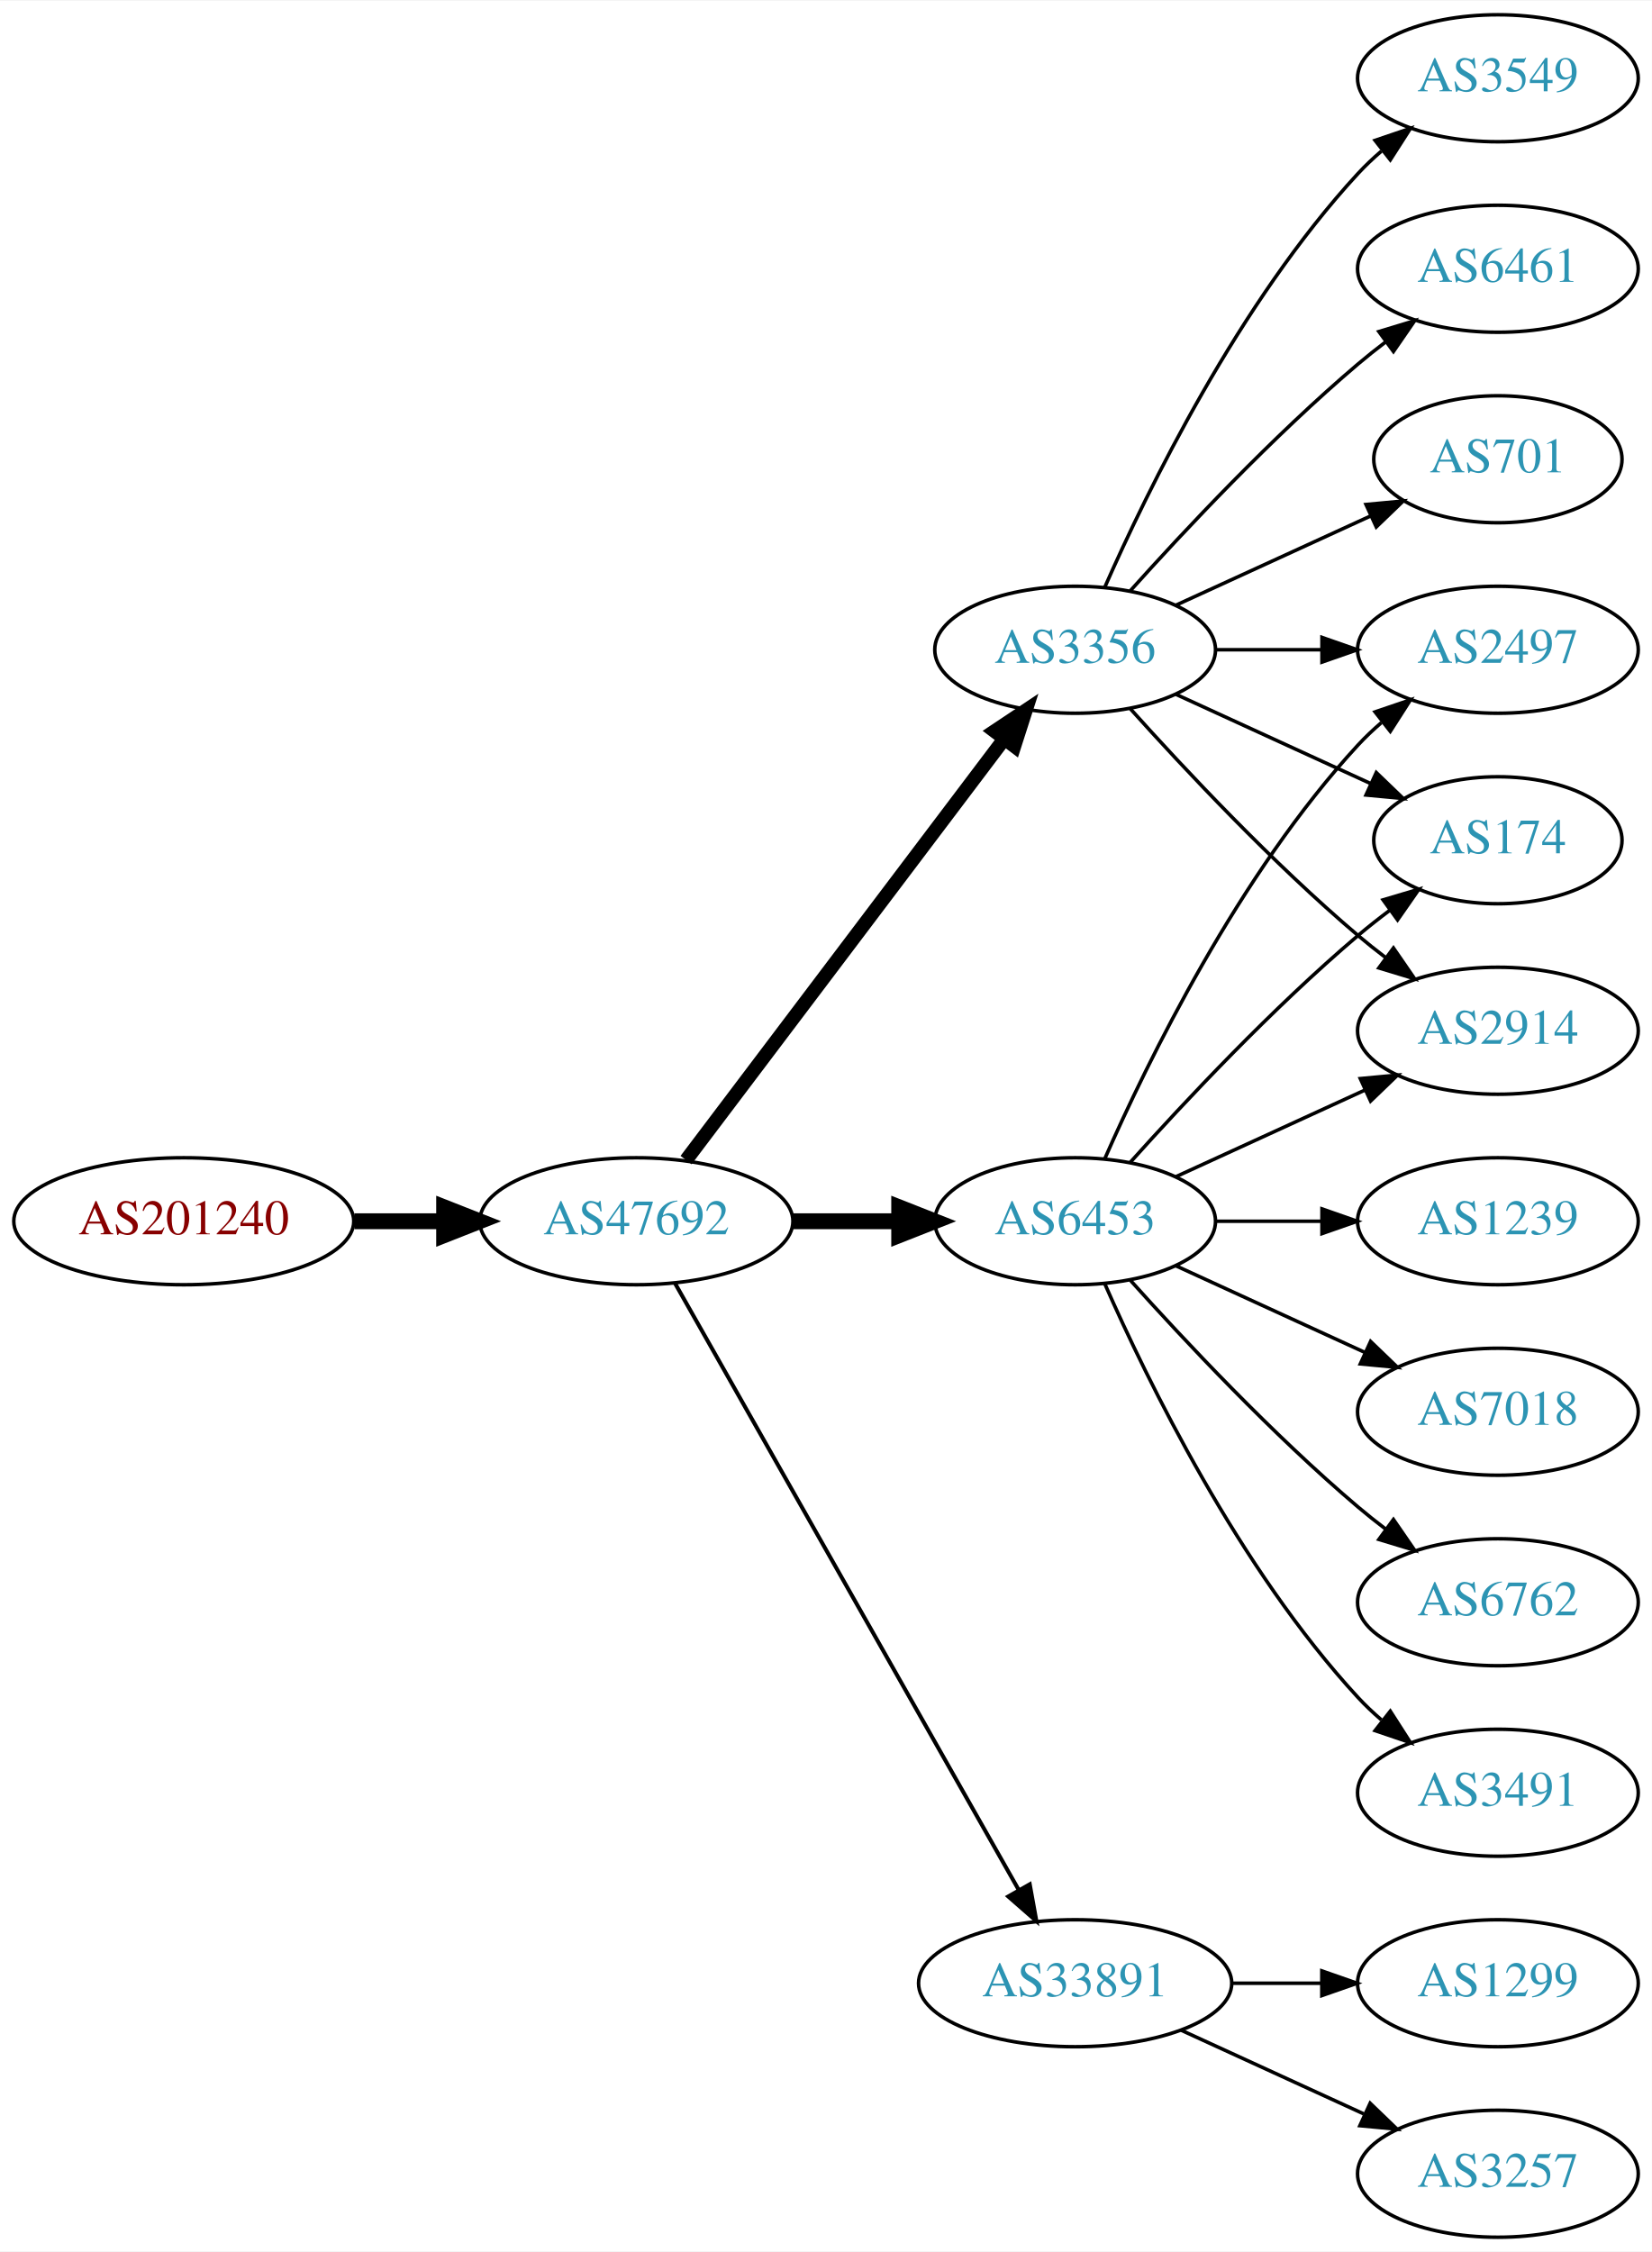
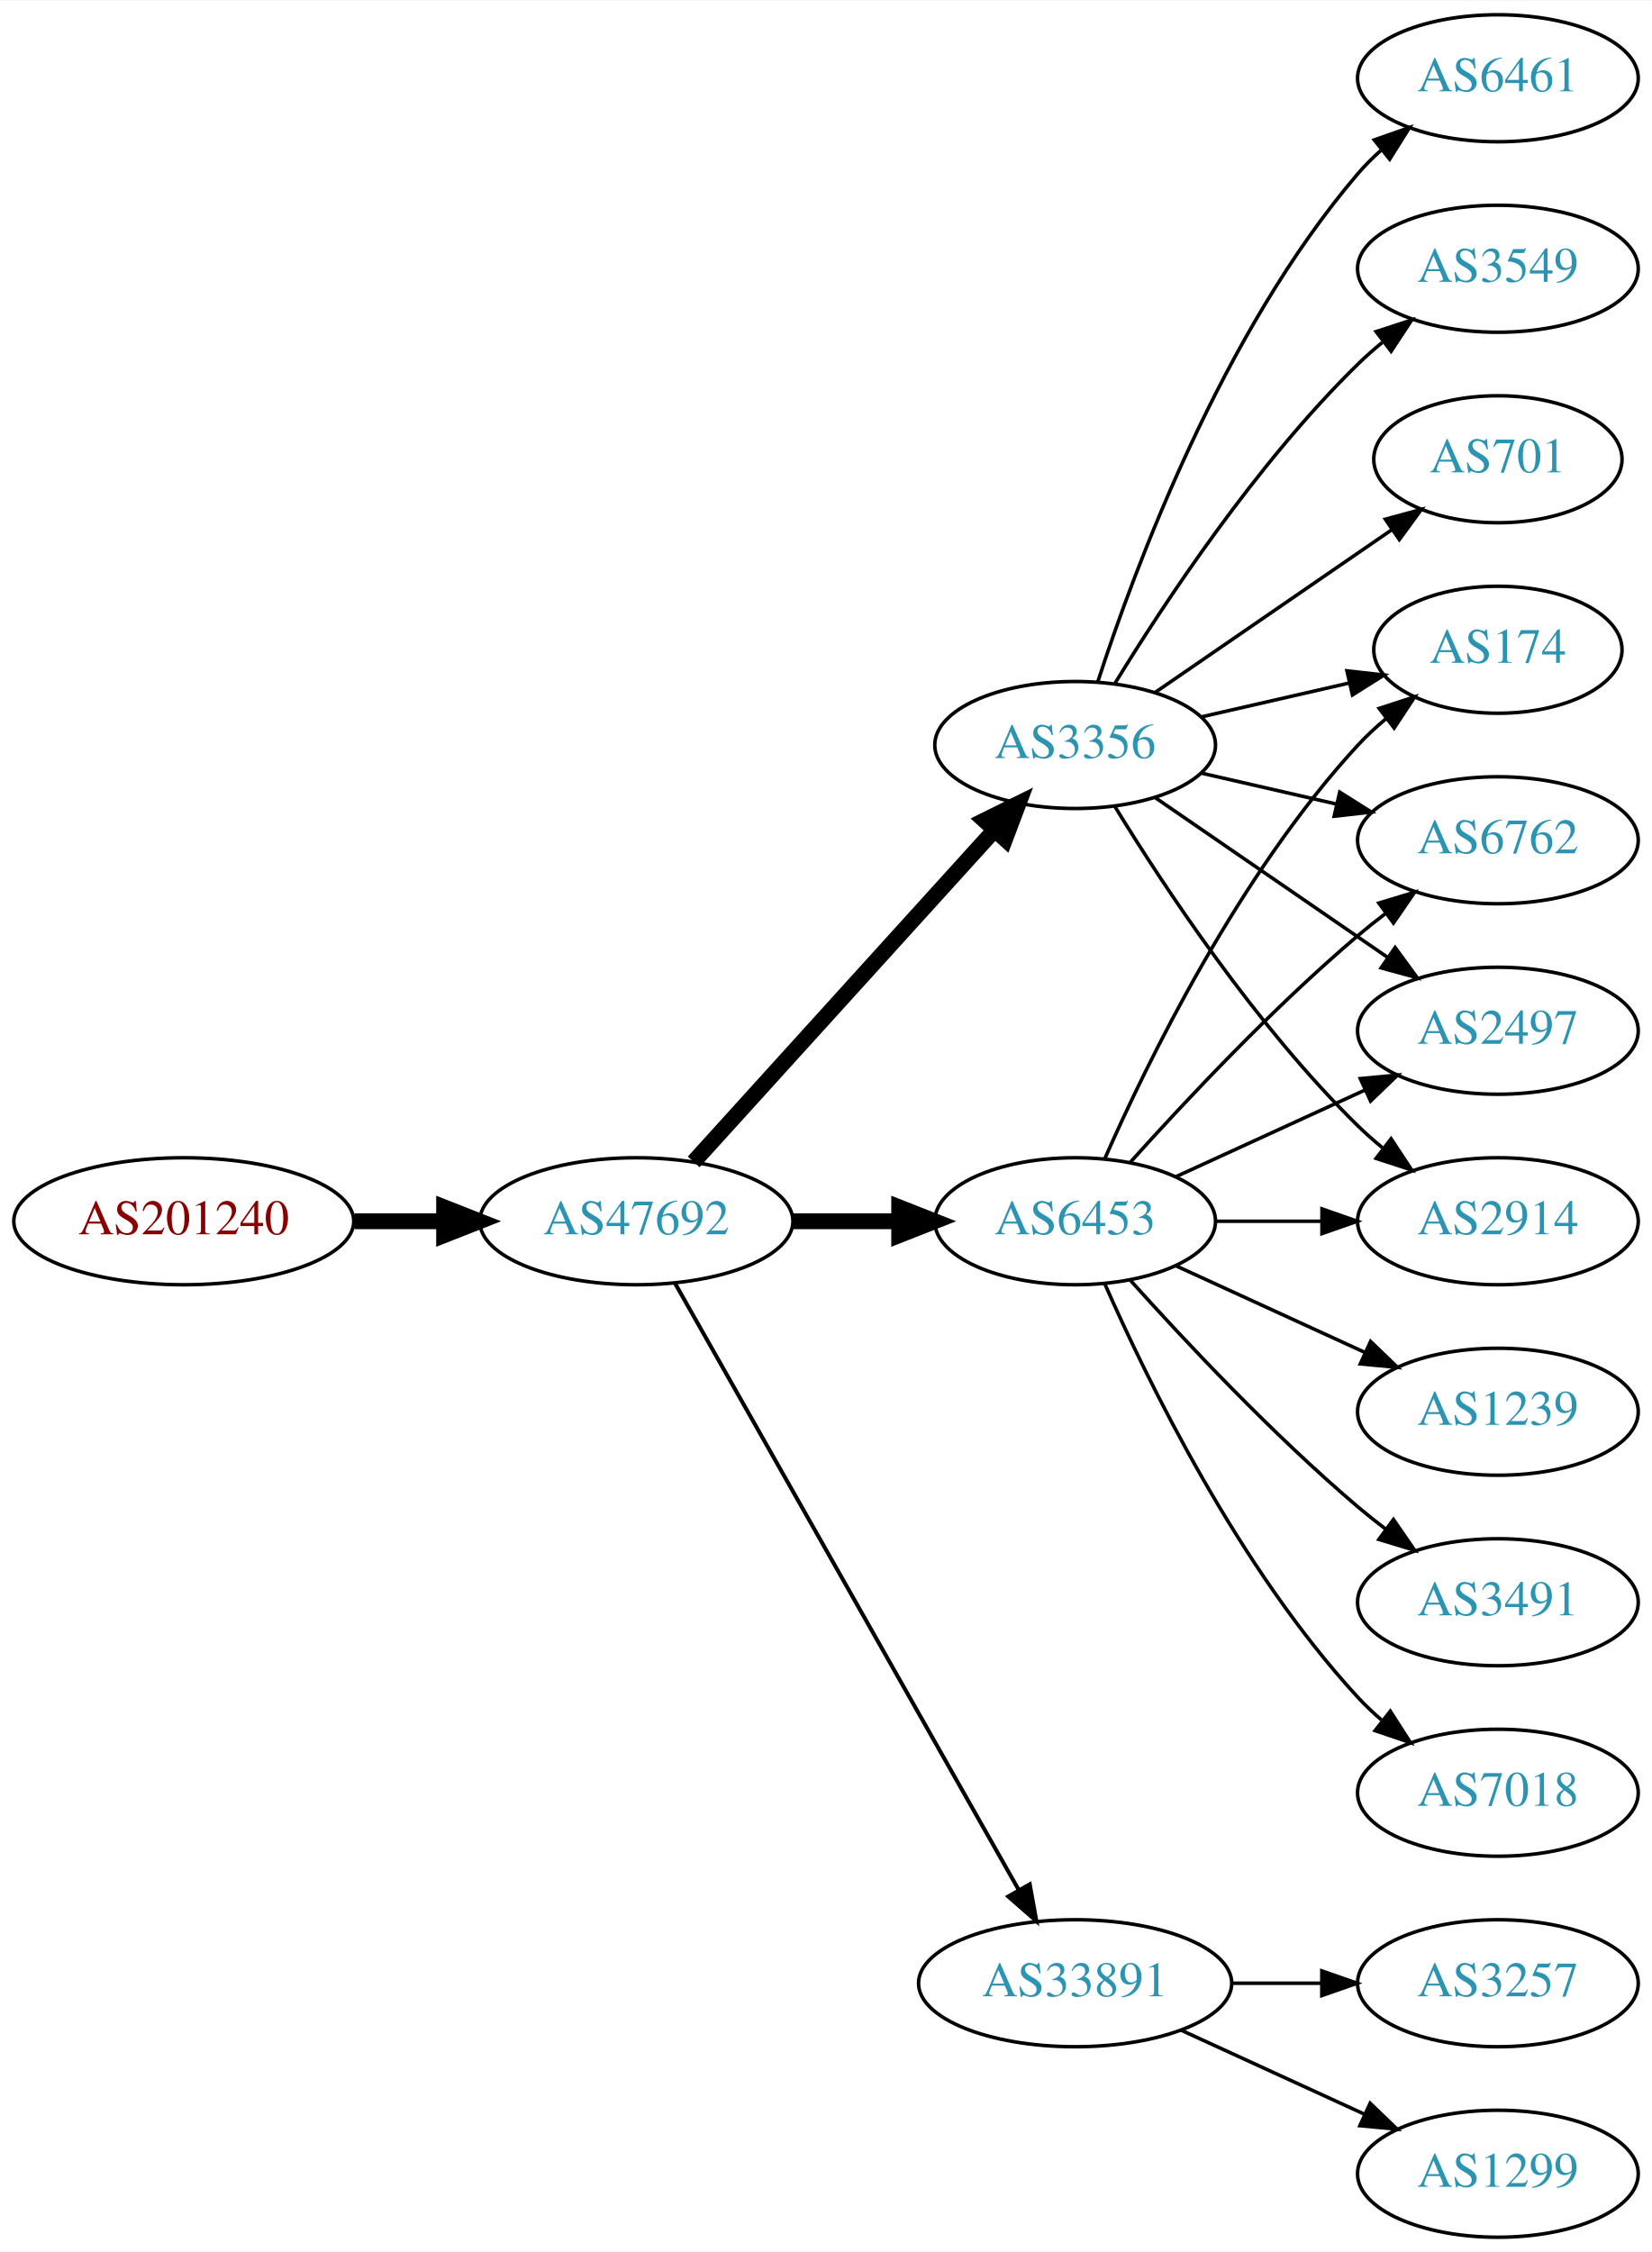
<svg xmlns="http://www.w3.org/2000/svg" xmlns:xlink="http://www.w3.org/1999/xlink" width="468pt" height="638pt" viewBox="0.00 0.00 468.27 638.00">
  <g id="graph0" class="graph" transform="scale(1 1) rotate(0) translate(4 634)">
    <polygon fill="white" stroke="none" points="-4,4 -4,-634 464.269,-634 464.269,4 -4,4" />
    <g id="node1" class="node">
      <g id="a_node1">
        <a xlink:href="/asn/201240" xlink:title="AS201240 ~ OpenIoT [AT]">
          <ellipse fill="#ffffff" stroke="black" cx="48.096" cy="-288" rx="48.192" ry="18" />
          <text text-anchor="middle" x="48.096" y="-284.3" font-family="Times,serif" font-size="14.00" fill="#880000">AS201240</text>
        </a>
      </g>
    </g>
    <g id="node2" class="node">
      <g id="a_node2">
        <a xlink:href="/asn/47692" xlink:title="AS47692 ~ Nessus GmbH [AT]">
          <ellipse fill="#ffffff" stroke="black" cx="176.388" cy="-288" rx="44.393" ry="18" />
          <text text-anchor="middle" x="176.388" y="-284.3" font-family="Times,serif" font-size="14.00" fill="#2c94b3">AS47692</text>
        </a>
      </g>
    </g>
    <g id="edge1" class="edge">
      <path fill="none" stroke="black" stroke-width="4.5" d="M96.481,-288C104.742,-288 113.386,-288 121.799,-288" />
      <polygon fill="black" stroke="black" stroke-width="4.5" points="121.904,-291.938 131.904,-288 121.904,-284.063 121.904,-291.938" />
    </g>
    <g id="node3" class="node">
      <g id="a_node3">
        <a xlink:href="/asn/6453" xlink:title="AS6453 ~ TATA COMMUNICATIONS (AMERICA) INC [US]">
          <ellipse fill="#ffffff" stroke="black" cx="300.78" cy="-288" rx="39.794" ry="18" />
          <text text-anchor="middle" x="300.78" y="-284.3" font-family="Times,serif" font-size="14.00" fill="#2c94b3">AS6453</text>
        </a>
      </g>
    </g>
    <g id="edge2" class="edge">
      <path fill="none" stroke="black" stroke-width="4.5" d="M220.883,-288C230.572,-288 240.909,-288 250.802,-288" />
      <polygon fill="black" stroke="black" stroke-width="4.5" points="250.904,-291.938 260.904,-288 250.904,-284.063 250.904,-291.938" />
    </g>
    <g id="node4" class="node">
      <g id="a_node4">
        <a xlink:href="/asn/3356" xlink:title="AS3356 ~ Level 3 Parent, LLC [US]">
-           <ellipse fill="#ffffff" stroke="black" cx="300.78" cy="-450" rx="39.794" ry="18" />
-           <text text-anchor="middle" x="300.78" y="-446.3" font-family="Times,serif" font-size="14.00" fill="#2c94b3">AS3356</text>
+           <ellipse fill="#ffffff" stroke="black" cx="300.78" cy="-423" rx="39.794" ry="18" />
+           <text text-anchor="middle" x="300.78" y="-419.3" font-family="Times,serif" font-size="14.00" fill="#2c94b3">AS3356</text>
        </a>
      </g>
    </g>
    <g id="edge3" class="edge">
-       <path fill="none" stroke="black" stroke-width="3.938" d="M190.486,-305.337C212.11,-333.96 255.381,-391.233 280.504,-424.486" />
-       <polygon fill="black" stroke="black" stroke-width="3.938" points="277.955,-426.919 286.776,-432.788 283.54,-422.699 277.955,-426.919" />
+       <path fill="none" stroke="black" stroke-width="4.5" d="M192.641,-304.825C214.104,-328.499 253.335,-371.771 277.903,-398.87" />
+       <polygon fill="black" stroke="black" stroke-width="4.5" points="275.085,-401.623 284.718,-406.387 280.919,-396.334 275.085,-401.623" />
    </g>
    <g id="node5" class="node">
      <g id="a_node5">
        <a xlink:href="/asn/33891" xlink:title="AS33891 ~ CORE-BACKBONE GMBH GLOBAL NETWORK [DE]">
          <ellipse fill="#ffffff" stroke="black" cx="300.78" cy="-72" rx="44.393" ry="18" />
          <text text-anchor="middle" x="300.78" y="-68.3" font-family="Times,serif" font-size="14.00" fill="#2c94b3">AS33891</text>
        </a>
      </g>
    </g>
    <g id="edge4" class="edge">
      <path fill="none" stroke="black" stroke-width="1.125" d="M187.403,-270.324C208.883,-232.416 259.477,-143.127 284.797,-98.442" />
      <polygon fill="black" stroke="black" stroke-width="1.125" points="287.912,-100.043 289.797,-89.618 281.822,-96.592 287.912,-100.043" />
    </g>
    <g id="node6" class="node">
      <g id="a_node6">
        <a xlink:href="/asn/2497" xlink:title="AS2497 ~ Internet Initiative Japan Inc. [JP]">
-           <ellipse fill="#ffffff" stroke="black" cx="420.622" cy="-450" rx="39.794" ry="18" />
-           <text text-anchor="middle" x="420.622" y="-446.3" font-family="Times,serif" font-size="14.00" fill="#2c94b3">AS2497</text>
+           <ellipse fill="#ffffff" stroke="black" cx="420.622" cy="-342" rx="39.794" ry="18" />
+           <text text-anchor="middle" x="420.622" y="-338.3" font-family="Times,serif" font-size="14.00" fill="#2c94b3">AS2497</text>
        </a>
      </g>
    </g>
    <g id="edge5" class="edge">
-       <path fill="none" stroke="black" d="M309.196,-305.761C321.264,-333.183 347.235,-386.473 380.976,-423 383.006,-425.198 385.245,-427.319 387.591,-429.34" />
-       <polygon fill="black" stroke="black" points="385.804,-432.386 395.835,-435.794 390.118,-426.874 385.804,-432.386" />
+       <path fill="none" stroke="black" d="M329.409,-300.661C345.366,-307.973 365.636,-317.261 382.919,-325.181" />
+       <polygon fill="black" stroke="black" points="381.617,-328.435 392.167,-329.419 384.534,-322.071 381.617,-328.435" />
    </g>
    <g id="node7" class="node">
      <g id="a_node7">
-         <a xlink:href="/asn/174" xlink:title="AS174 ~ Cogent Communications [US]">
-           <ellipse fill="#ffffff" stroke="black" cx="420.622" cy="-396" rx="35.194" ry="18" />
-           <text text-anchor="middle" x="420.622" y="-392.3" font-family="Times,serif" font-size="14.00" fill="#2c94b3">AS174</text>
+         <a xlink:href="/asn/2914" xlink:title="AS2914 ~ NTT America, Inc. [US]">
+           <ellipse fill="#ffffff" stroke="black" cx="420.622" cy="-288" rx="39.794" ry="18" />
+           <text text-anchor="middle" x="420.622" y="-284.3" font-family="Times,serif" font-size="14.00" fill="#2c94b3">AS2914</text>
        </a>
      </g>
    </g>
    <g id="edge6" class="edge">
-       <path fill="none" stroke="black" d="M316.426,-304.725C331.727,-321.765 356.824,-348.523 380.976,-369 383.828,-371.418 386.893,-373.833 390.004,-376.169" />
-       <polygon fill="black" stroke="black" points="388.077,-379.095 398.232,-382.116 392.178,-373.422 388.077,-379.095" />
+       <path fill="none" stroke="black" d="M340.692,-288C350.246,-288 360.595,-288 370.558,-288" />
+       <polygon fill="black" stroke="black" points="370.751,-291.5 380.75,-288 370.75,-284.5 370.751,-291.5" />
    </g>
    <g id="node8" class="node">
      <g id="a_node8">
        <a xlink:href="/asn/1239" xlink:title="AS1239 ~ Sprint [US]">
-           <ellipse fill="#ffffff" stroke="black" cx="420.622" cy="-288" rx="39.794" ry="18" />
-           <text text-anchor="middle" x="420.622" y="-284.3" font-family="Times,serif" font-size="14.00" fill="#2c94b3">AS1239</text>
+           <ellipse fill="#ffffff" stroke="black" cx="420.622" cy="-234" rx="39.794" ry="18" />
+           <text text-anchor="middle" x="420.622" y="-230.3" font-family="Times,serif" font-size="14.00" fill="#2c94b3">AS1239</text>
        </a>
      </g>
    </g>
    <g id="edge7" class="edge">
-       <path fill="none" stroke="black" d="M340.692,-288C350.246,-288 360.595,-288 370.558,-288" />
-       <polygon fill="black" stroke="black" points="370.751,-291.5 380.75,-288 370.75,-284.5 370.751,-291.5" />
+       <path fill="none" stroke="black" d="M329.409,-275.339C345.366,-268.027 365.636,-258.739 382.919,-250.819" />
+       <polygon fill="black" stroke="black" points="384.534,-253.929 392.167,-246.581 381.617,-247.565 384.534,-253.929" />
    </g>
    <g id="node9" class="node">
      <g id="a_node9">
-         <a xlink:href="/asn/7018" xlink:title="AS7018 ~ AT&amp;T Services, Inc. [US]">
-           <ellipse fill="#ffffff" stroke="black" cx="420.622" cy="-234" rx="39.794" ry="18" />
-           <text text-anchor="middle" x="420.622" y="-230.3" font-family="Times,serif" font-size="14.00" fill="#2c94b3">AS7018</text>
+         <a xlink:href="/asn/174" xlink:title="AS174 ~ Cogent Communications [US]">
+           <ellipse fill="#ffffff" stroke="black" cx="420.622" cy="-450" rx="35.194" ry="18" />
+           <text text-anchor="middle" x="420.622" y="-446.3" font-family="Times,serif" font-size="14.00" fill="#2c94b3">AS174</text>
        </a>
      </g>
    </g>
    <g id="edge8" class="edge">
-       <path fill="none" stroke="black" d="M329.409,-275.339C345.366,-268.027 365.636,-258.739 382.919,-250.819" />
-       <polygon fill="black" stroke="black" points="384.534,-253.929 392.167,-246.581 381.617,-247.565 384.534,-253.929" />
+       <path fill="none" stroke="black" d="M309.196,-305.761C321.264,-333.183 347.235,-386.473 380.976,-423 383.381,-425.604 386.079,-428.1 388.901,-430.449" />
+       <polygon fill="black" stroke="black" points="386.969,-433.378 397.045,-436.653 391.211,-427.809 386.969,-433.378" />
    </g>
    <g id="node10" class="node">
      <g id="a_node10">
        <a xlink:href="/asn/6762" xlink:title="AS6762 ~ TELECOM ITALIA SPARKLE S.p.A. [IT]">
+           <ellipse fill="#ffffff" stroke="black" cx="420.622" cy="-396" rx="39.794" ry="18" />
+           <text text-anchor="middle" x="420.622" y="-392.3" font-family="Times,serif" font-size="14.00" fill="#2c94b3">AS6762</text>
+         </a>
+       </g>
+     </g>
+     <g id="edge9" class="edge">
+       <path fill="none" stroke="black" d="M316.426,-304.725C331.727,-321.765 356.824,-348.523 380.976,-369 383.473,-371.117 386.133,-373.232 388.845,-375.293" />
+       <polygon fill="black" stroke="black" points="386.882,-378.194 397.021,-381.266 391.011,-372.541 386.882,-378.194" />
+     </g>
+     <g id="node11" class="node">
+       <g id="a_node11">
+         <a xlink:href="/asn/3491" xlink:title="AS3491 ~ PCCW Global, Inc. [US]">
          <ellipse fill="#ffffff" stroke="black" cx="420.622" cy="-180" rx="39.794" ry="18" />
-           <text text-anchor="middle" x="420.622" y="-176.3" font-family="Times,serif" font-size="14.00" fill="#2c94b3">AS6762</text>
-         </a>
-       </g>
-     </g>
-     <g id="edge9" class="edge">
+           <text text-anchor="middle" x="420.622" y="-176.3" font-family="Times,serif" font-size="14.00" fill="#2c94b3">AS3491</text>
+         </a>
+       </g>
+     </g>
+     <g id="edge10" class="edge">
      <path fill="none" stroke="black" d="M316.426,-271.275C331.727,-254.235 356.824,-227.477 380.976,-207 383.473,-204.883 386.133,-202.768 388.845,-200.707" />
      <polygon fill="black" stroke="black" points="391.011,-203.459 397.021,-194.734 386.882,-197.806 391.011,-203.459" />
    </g>
-     <g id="node11" class="node">
-       <g id="a_node11">
-         <a xlink:href="/asn/2914" xlink:title="AS2914 ~ NTT America, Inc. [US]">
-           <ellipse fill="#ffffff" stroke="black" cx="420.622" cy="-342" rx="39.794" ry="18" />
-           <text text-anchor="middle" x="420.622" y="-338.3" font-family="Times,serif" font-size="14.00" fill="#2c94b3">AS2914</text>
-         </a>
-       </g>
-     </g>
-     <g id="edge10" class="edge">
-       <path fill="none" stroke="black" d="M329.409,-300.661C345.366,-307.973 365.636,-317.261 382.919,-325.181" />
-       <polygon fill="black" stroke="black" points="381.617,-328.435 392.167,-329.419 384.534,-322.071 381.617,-328.435" />
-     </g>
    <g id="node12" class="node">
      <g id="a_node12">
-         <a xlink:href="/asn/3491" xlink:title="AS3491 ~ PCCW Global, Inc. [US]">
+         <a xlink:href="/asn/7018" xlink:title="AS7018 ~ AT&amp;T Services, Inc. [US]">
          <ellipse fill="#ffffff" stroke="black" cx="420.622" cy="-126" rx="39.794" ry="18" />
-           <text text-anchor="middle" x="420.622" y="-122.3" font-family="Times,serif" font-size="14.00" fill="#2c94b3">AS3491</text>
+           <text text-anchor="middle" x="420.622" y="-122.3" font-family="Times,serif" font-size="14.00" fill="#2c94b3">AS7018</text>
        </a>
      </g>
    </g>
    <g id="edge11" class="edge">
      <path fill="none" stroke="black" d="M309.196,-270.239C321.264,-242.817 347.235,-189.527 380.976,-153 383.006,-150.802 385.245,-148.681 387.591,-146.66" />
      <polygon fill="black" stroke="black" points="390.118,-149.126 395.835,-140.206 385.804,-143.614 390.118,-149.126" />
    </g>
+     <g id="edge14" class="edge">
+       <path fill="none" stroke="black" d="M323.394,-408.143C341.882,-395.435 368.696,-377.005 389.326,-362.825" />
+       <polygon fill="black" stroke="black" points="391.488,-365.586 397.746,-357.037 387.522,-359.817 391.488,-365.586" />
+     </g>
+     <g id="edge17" class="edge">
+       <path fill="none" stroke="black" d="M312.045,-405.56C325.854,-383.009 352.043,-343.278 380.976,-315 383.116,-312.908 385.433,-310.863 387.833,-308.894" />
+       <polygon fill="black" stroke="black" points="390.343,-311.382 396.175,-302.536 386.1,-305.815 390.343,-311.382" />
+     </g>
+     <g id="edge18" class="edge">
+       <path fill="none" stroke="black" d="M336.499,-430.955C349.592,-433.955 364.614,-437.396 378.255,-440.522" />
+       <polygon fill="black" stroke="black" points="377.833,-444.016 388.362,-442.838 379.396,-437.193 377.833,-444.016" />
+     </g>
    <g id="edge16" class="edge">
-       <path fill="none" stroke="black" d="M340.692,-450C350.246,-450 360.595,-450 370.558,-450" />
-       <polygon fill="black" stroke="black" points="370.751,-453.5 380.75,-450 370.75,-446.5 370.751,-453.5" />
-     </g>
-     <g id="edge12" class="edge">
-       <path fill="none" stroke="black" d="M329.409,-437.339C345.825,-429.817 366.806,-420.202 384.403,-412.139" />
-       <polygon fill="black" stroke="black" points="386.148,-415.189 393.781,-407.842 383.232,-408.826 386.148,-415.189" />
-     </g>
-     <g id="edge14" class="edge">
-       <path fill="none" stroke="black" d="M316.426,-433.275C331.727,-416.235 356.824,-389.477 380.976,-369 383.473,-366.883 386.133,-364.768 388.845,-362.707" />
-       <polygon fill="black" stroke="black" points="391.011,-365.459 397.021,-356.734 386.882,-359.806 391.011,-365.459" />
+       <path fill="none" stroke="black" d="M336.499,-415.045C348.499,-412.296 362.12,-409.175 374.812,-406.267" />
+       <polygon fill="black" stroke="black" points="375.778,-409.636 384.744,-403.991 374.215,-402.813 375.778,-409.636" />
    </g>
    <g id="node13" class="node">
      <g id="a_node13">
-         <a xlink:href="/asn/3549" xlink:title="AS3549 ~ Level 3 Parent, LLC [US]">
+         <a xlink:href="/asn/6461" xlink:title="AS6461 ~ Zayo Bandwidth [US]">
          <ellipse fill="#ffffff" stroke="black" cx="420.622" cy="-612" rx="39.794" ry="18" />
-           <text text-anchor="middle" x="420.622" y="-608.3" font-family="Times,serif" font-size="14.00" fill="#2c94b3">AS3549</text>
-         </a>
-       </g>
-     </g>
-     <g id="edge13" class="edge">
-       <path fill="none" stroke="black" d="M309.196,-467.761C321.264,-495.183 347.235,-548.473 380.976,-585 383.006,-587.198 385.245,-589.319 387.591,-591.34" />
-       <polygon fill="black" stroke="black" points="385.804,-594.386 395.835,-597.794 390.118,-588.874 385.804,-594.386" />
+           <text text-anchor="middle" x="420.622" y="-608.3" font-family="Times,serif" font-size="14.00" fill="#2c94b3">AS6461</text>
+         </a>
+       </g>
+     </g>
+     <g id="edge12" class="edge">
+       <path fill="none" stroke="black" d="M307.227,-440.991C317.541,-472.816 342.403,-539.927 380.976,-585 382.922,-587.274 385.1,-589.449 387.404,-591.507" />
+       <polygon fill="black" stroke="black" points="385.574,-594.524 395.573,-598.027 389.941,-589.053 385.574,-594.524" />
    </g>
    <g id="node14" class="node">
      <g id="a_node14">
-         <a xlink:href="/asn/6461" xlink:title="AS6461 ~ Zayo Bandwidth [US]">
+         <a xlink:href="/asn/3549" xlink:title="AS3549 ~ Level 3 Parent, LLC [US]">
          <ellipse fill="#ffffff" stroke="black" cx="420.622" cy="-558" rx="39.794" ry="18" />
-           <text text-anchor="middle" x="420.622" y="-554.3" font-family="Times,serif" font-size="14.00" fill="#2c94b3">AS6461</text>
-         </a>
-       </g>
-     </g>
-     <g id="edge15" class="edge">
-       <path fill="none" stroke="black" d="M316.426,-466.725C331.727,-483.765 356.824,-510.523 380.976,-531 383.473,-533.117 386.133,-535.232 388.845,-537.293" />
-       <polygon fill="black" stroke="black" points="386.882,-540.194 397.021,-543.266 391.011,-534.541 386.882,-540.194" />
+           <text text-anchor="middle" x="420.622" y="-554.3" font-family="Times,serif" font-size="14.00" fill="#2c94b3">AS3549</text>
+         </a>
+       </g>
+     </g>
+     <g id="edge13" class="edge">
+       <path fill="none" stroke="black" d="M312.045,-440.44C325.854,-462.991 352.043,-502.722 380.976,-531 383.116,-533.092 385.433,-535.137 387.833,-537.106" />
+       <polygon fill="black" stroke="black" points="386.1,-540.185 396.175,-543.464 390.343,-534.618 386.1,-540.185" />
    </g>
    <g id="node15" class="node">
      <g id="a_node15">
        <a xlink:href="/asn/701" xlink:title="AS701 ~ UUNET [US]">
          <ellipse fill="#ffffff" stroke="black" cx="420.622" cy="-504" rx="35.194" ry="18" />
          <text text-anchor="middle" x="420.622" y="-500.3" font-family="Times,serif" font-size="14.00" fill="#2c94b3">AS701</text>
        </a>
      </g>
    </g>
-     <g id="edge17" class="edge">
-       <path fill="none" stroke="black" d="M329.409,-462.661C345.825,-470.183 366.806,-479.798 384.403,-487.861" />
-       <polygon fill="black" stroke="black" points="383.232,-491.174 393.781,-492.158 386.148,-484.811 383.232,-491.174" />
+     <g id="edge15" class="edge">
+       <path fill="none" stroke="black" d="M323.394,-437.857C342.231,-450.805 369.711,-469.693 390.487,-483.973" />
+       <polygon fill="black" stroke="black" points="388.712,-487.001 398.935,-489.781 392.677,-481.232 388.712,-487.001" />
    </g>
    <g id="node16" class="node">
      <g id="a_node16">
-         <a xlink:href="/asn/1299" xlink:title="AS1299 ~ Telia Carrier [EU]">
+         <a xlink:href="/asn/3257" xlink:title="AS3257 ~ GTT [DE]">
          <ellipse fill="#ffffff" stroke="black" cx="420.622" cy="-72" rx="39.794" ry="18" />
-           <text text-anchor="middle" x="420.622" y="-68.3" font-family="Times,serif" font-size="14.00" fill="#2c94b3">AS1299</text>
-         </a>
-       </g>
-     </g>
-     <g id="edge18" class="edge">
+           <text text-anchor="middle" x="420.622" y="-68.3" font-family="Times,serif" font-size="14.00" fill="#2c94b3">AS3257</text>
+         </a>
+       </g>
+     </g>
+     <g id="edge19" class="edge">
      <path fill="none" stroke="black" d="M344.991,-72C353.303,-72 362.066,-72 370.548,-72" />
      <polygon fill="black" stroke="black" points="370.707,-75.5 380.707,-72 370.707,-68.5 370.707,-75.5" />
    </g>
    <g id="node17" class="node">
      <g id="a_node17">
-         <a xlink:href="/asn/3257" xlink:title="AS3257 ~ GTT [DE]">
+         <a xlink:href="/asn/1299" xlink:title="AS1299 ~ Telia Carrier [EU]">
          <ellipse fill="#ffffff" stroke="black" cx="420.622" cy="-18" rx="39.794" ry="18" />
-           <text text-anchor="middle" x="420.622" y="-14.3" font-family="Times,serif" font-size="14.00" fill="#2c94b3">AS3257</text>
-         </a>
-       </g>
-     </g>
-     <g id="edge19" class="edge">
+           <text text-anchor="middle" x="420.622" y="-14.3" font-family="Times,serif" font-size="14.00" fill="#2c94b3">AS1299</text>
+         </a>
+       </g>
+     </g>
+     <g id="edge20" class="edge">
      <path fill="none" stroke="black" d="M330.909,-58.652C346.521,-51.498 365.918,-42.609 382.59,-34.969" />
      <polygon fill="black" stroke="black" points="384.409,-37.986 392.042,-30.638 381.493,-31.622 384.409,-37.986" />
    </g>
  </g>
</svg>
